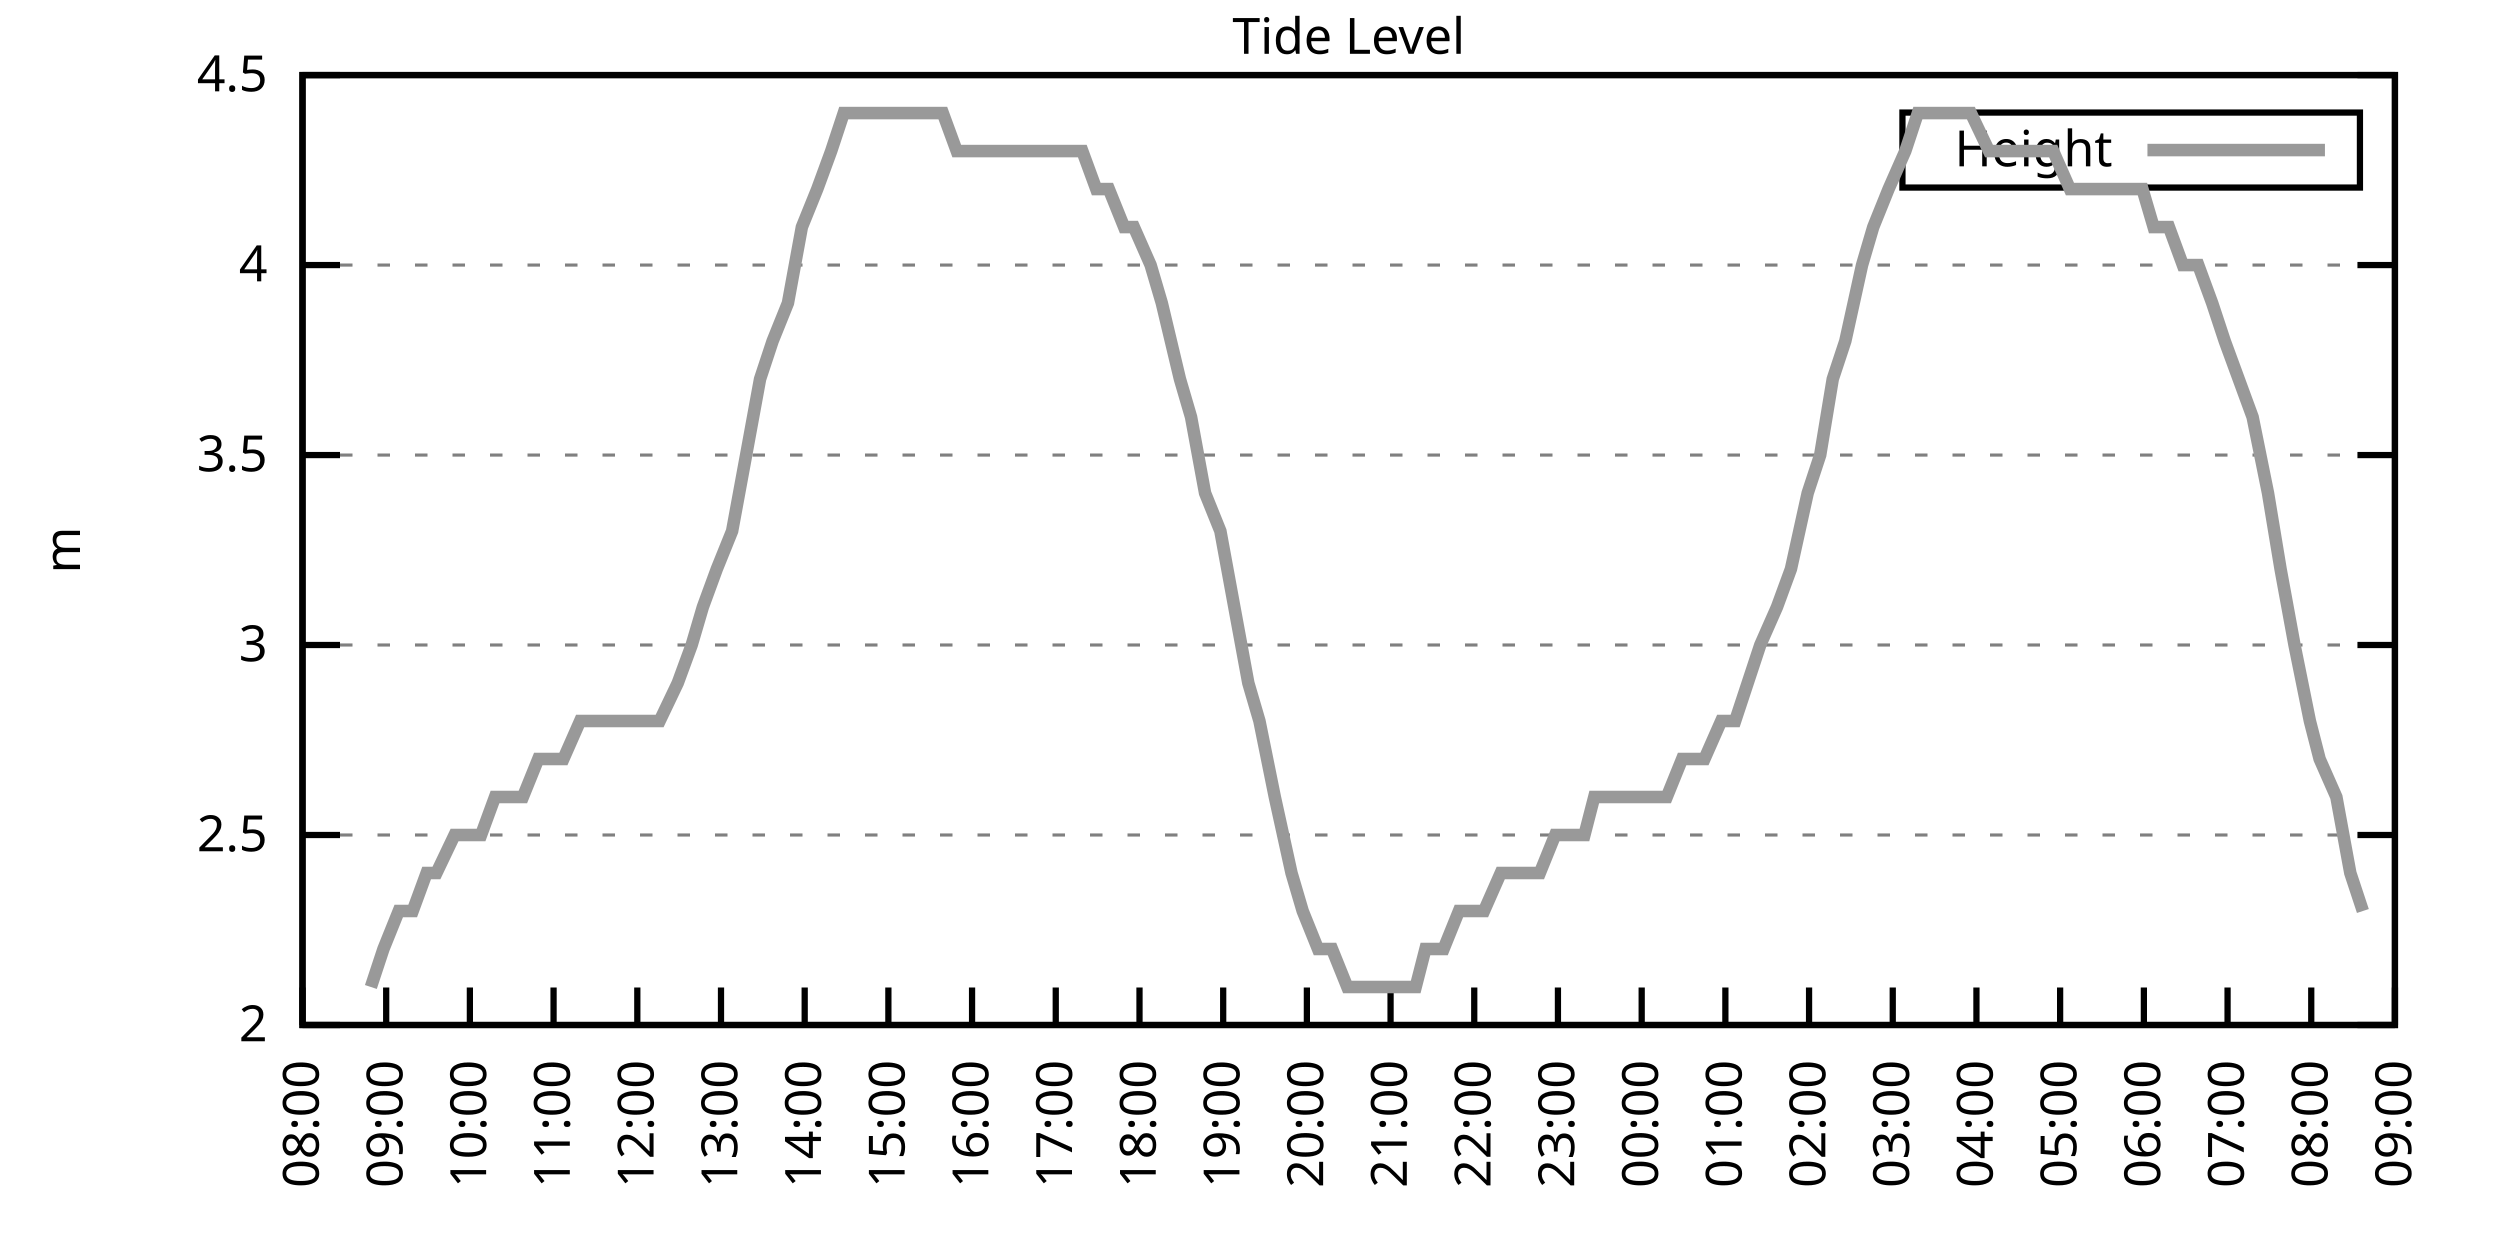
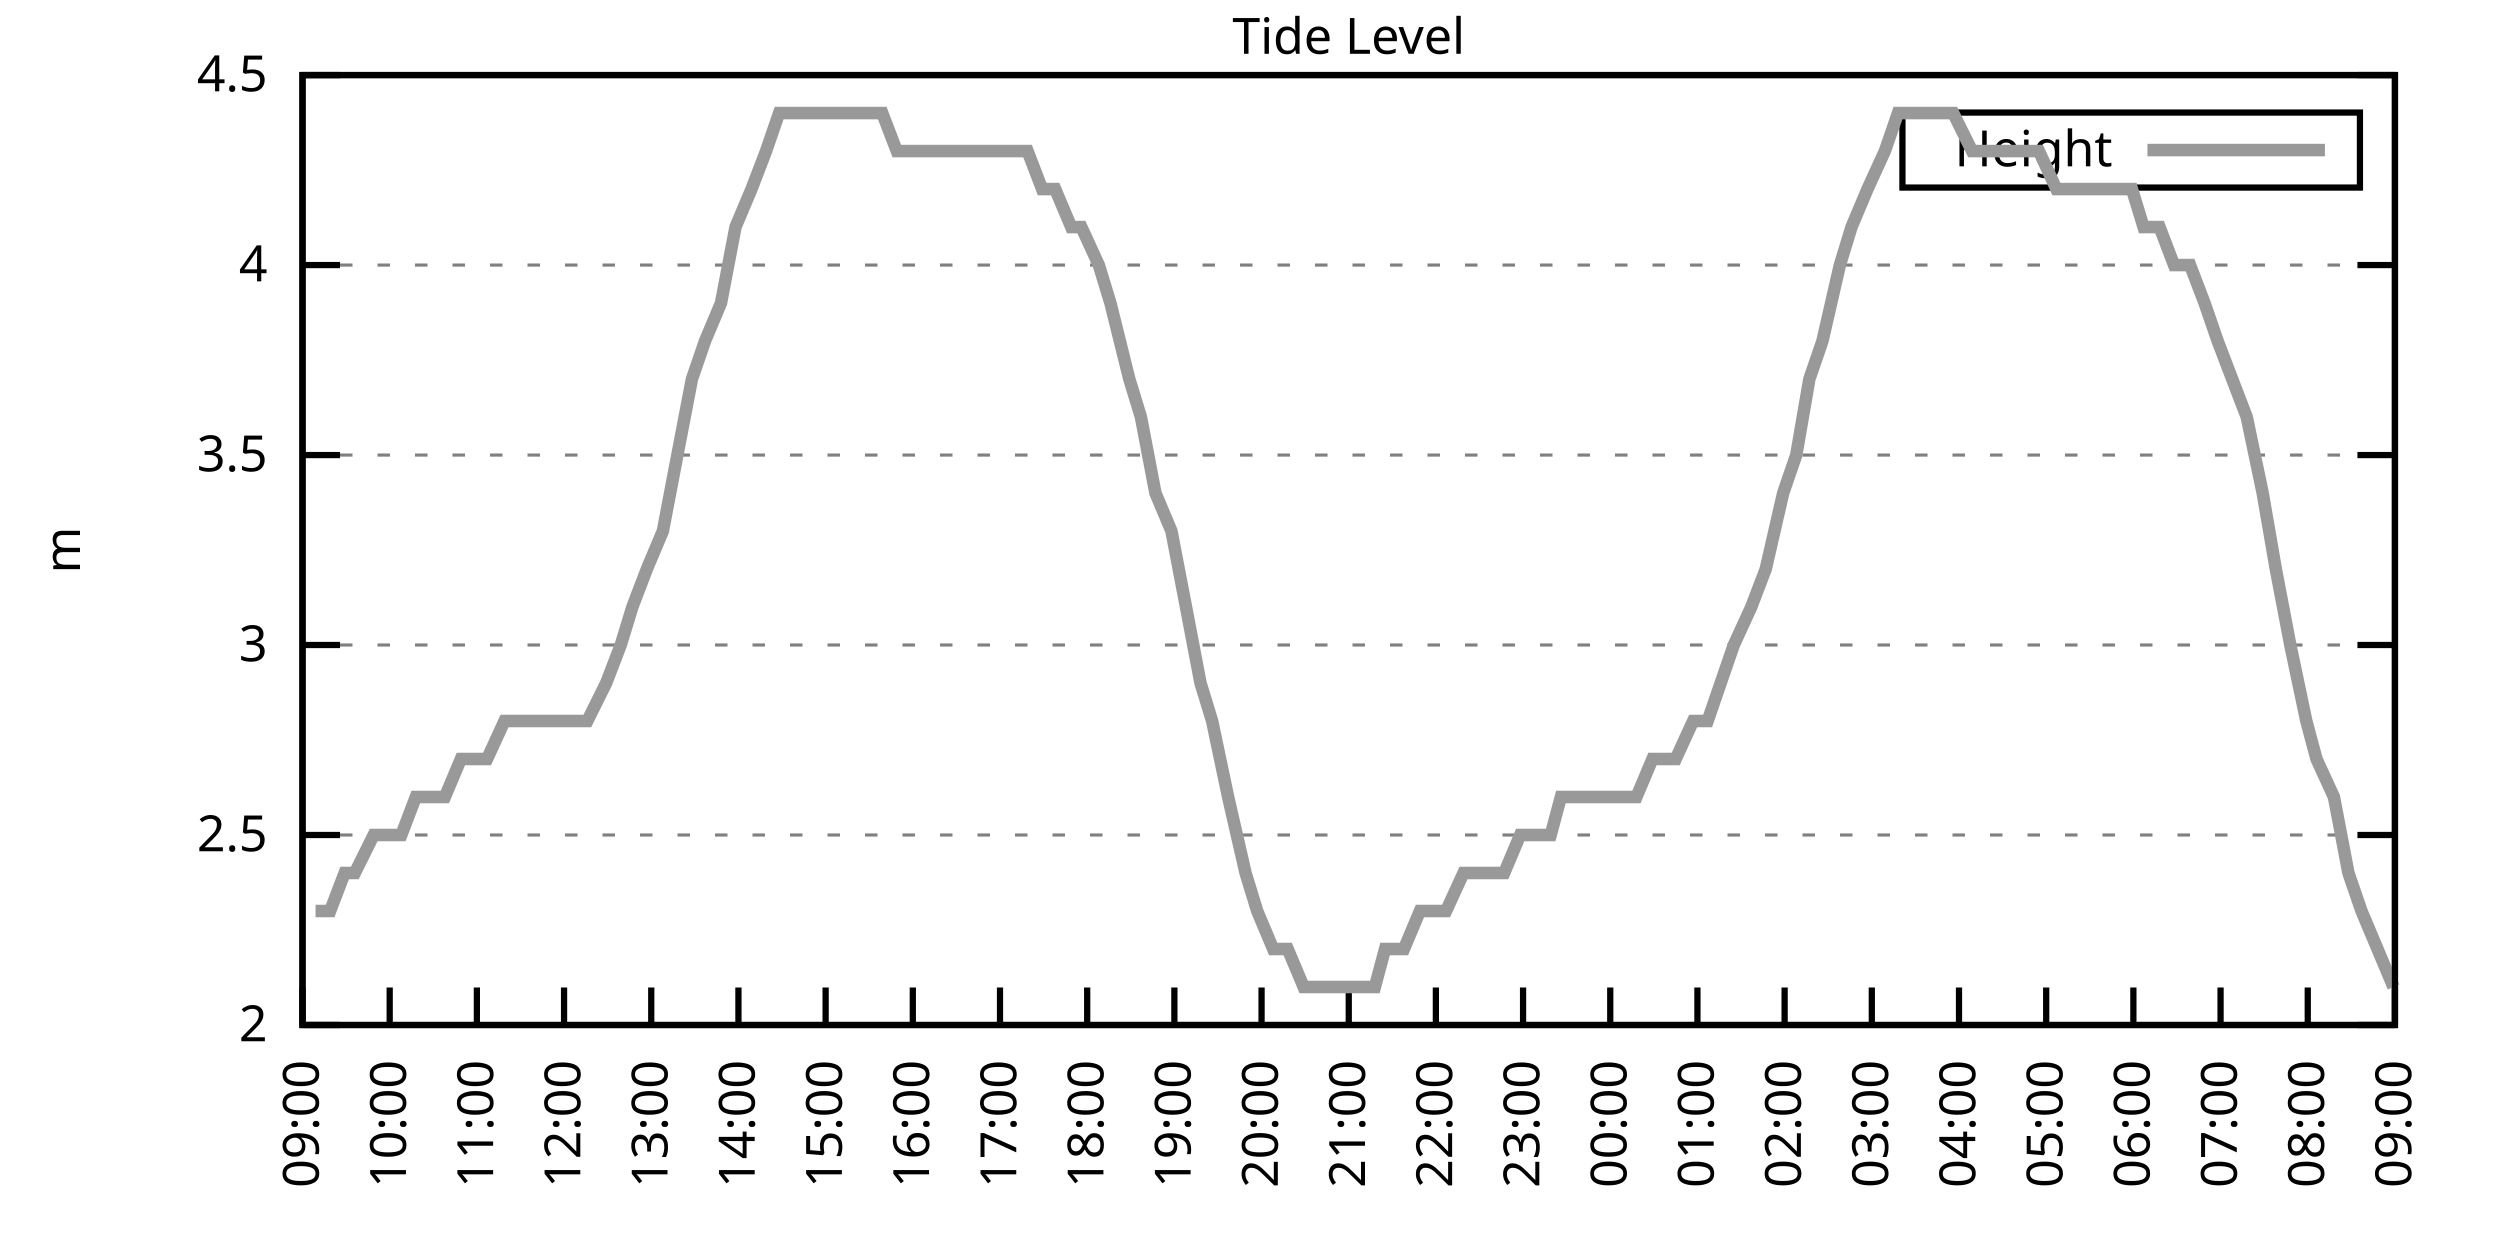
<svg xmlns="http://www.w3.org/2000/svg" xmlns:xlink="http://www.w3.org/1999/xlink" width="400" height="200" viewBox="0 0 400 200">
  <g id="gnuplot_canvas">
    <rect x="0" y="0" width="400" height="200" fill="none" />
    <defs>
      <circle id="gpDot" r="0.5" stroke-width="0.5" stroke="currentColor" />
      <path id="gpPt0" stroke-width="0.333" stroke="currentColor" d="M-1,0 h2 M0,-1 v2" />
      <path id="gpPt1" stroke-width="0.333" stroke="currentColor" d="M-1,-1 L1,1 M1,-1 L-1,1" />
      <path id="gpPt2" stroke-width="0.333" stroke="currentColor" d="M-1,0 L1,0 M0,-1 L0,1 M-1,-1 L1,1 M-1,1 L1,-1" />
      <rect id="gpPt3" stroke-width="0.333" stroke="currentColor" x="-1" y="-1" width="2" height="2" />
      <rect id="gpPt4" stroke-width="0.333" stroke="currentColor" fill="currentColor" x="-1" y="-1" width="2" height="2" />
      <circle id="gpPt5" stroke-width="0.333" stroke="currentColor" cx="0" cy="0" r="1" />
      <use xlink:href="#gpPt5" id="gpPt6" fill="currentColor" stroke="none" />
      <path id="gpPt7" stroke-width="0.333" stroke="currentColor" d="M0,-1.33 L-1.33,0.67 L1.33,0.67 z" />
      <use xlink:href="#gpPt7" id="gpPt8" fill="currentColor" stroke="none" />
      <use xlink:href="#gpPt7" id="gpPt9" stroke="currentColor" transform="rotate(180)" />
      <use xlink:href="#gpPt9" id="gpPt10" fill="currentColor" stroke="none" />
      <use xlink:href="#gpPt3" id="gpPt11" stroke="currentColor" transform="rotate(45)" />
      <use xlink:href="#gpPt11" id="gpPt12" fill="currentColor" stroke="none" />
      <path id="gpPt13" stroke-width="0.333" stroke="currentColor" d="M0,1.330 L1.265,0.411 L0.782,-1.067 L-0.782,-1.076 L-1.265,0.411 z" />
      <use xlink:href="#gpPt13" id="gpPt14" fill="currentColor" stroke="none" />
      <filter id="textbox" filterUnits="objectBoundingBox" x="0" y="0" height="1" width="1">
        <feFlood flood-color="white" flood-opacity="1" result="bgnd" />
        <feComposite in="SourceGraphic" in2="bgnd" operator="atop" />
      </filter>
      <filter id="greybox" filterUnits="objectBoundingBox" x="0" y="0" height="1" width="1">
        <feFlood flood-color="lightgrey" flood-opacity="1" result="grey" />
        <feComposite in="SourceGraphic" in2="grey" operator="atop" />
      </filter>
    </defs>
    <g fill="none" color="white" stroke="currentColor" stroke-width="1.00" stroke-linecap="butt" stroke-linejoin="miter">
</g>
    <g fill="none" color="black" stroke="currentColor" stroke-width="1.00" stroke-linecap="butt" stroke-linejoin="miter">
      <g stroke="none" shape-rendering="crispEdges">
        <polygon fill="rgb(255, 255, 255)" points="48.40,164.00 383.18,164.00 383.18,12.02 48.40,12.02 " />
      </g>
    </g>
    <g fill="none" color="black" stroke="currentColor" stroke-width="1.00" stroke-linecap="butt" stroke-linejoin="miter">
</g>
    <g fill="none" color="black" stroke="black" stroke-width="0.50" stroke-linecap="butt" stroke-linejoin="miter">
</g>
    <g fill="none" color="gray" stroke="currentColor" stroke-width="0.50" stroke-linecap="butt" stroke-linejoin="miter">
      <path stroke="gray" stroke-dasharray="2,4" class="gridline" d="M48.40,164.00 L383.19,164.00  " />
    </g>
    <g fill="none" color="gray" stroke="gray" stroke-width="1.00" stroke-linecap="butt" stroke-linejoin="miter">
</g>
    <g fill="none" color="black" stroke="currentColor" stroke-width="1.00" stroke-linecap="butt" stroke-linejoin="miter">
      <path stroke="black" d="M48.40,164.00 L54.40,164.00 M383.19,164.00 L377.19,164.00  " />
      <g transform="translate(42.80,166.60)" stroke="none" fill="black" font-family="Sans" font-size="8.00" text-anchor="end">
        <text>
          <tspan font-family="Sans"> 2</tspan>
        </text>
      </g>
    </g>
    <g fill="none" color="black" stroke="currentColor" stroke-width="1.00" stroke-linecap="butt" stroke-linejoin="miter">
</g>
    <g fill="none" color="black" stroke="black" stroke-width="0.50" stroke-linecap="butt" stroke-linejoin="miter">
</g>
    <g fill="none" color="gray" stroke="currentColor" stroke-width="0.50" stroke-linecap="butt" stroke-linejoin="miter">
      <path stroke="gray" stroke-dasharray="2,4" class="gridline" d="M48.40,133.60 L383.19,133.60  " />
    </g>
    <g fill="none" color="gray" stroke="gray" stroke-width="1.00" stroke-linecap="butt" stroke-linejoin="miter">
</g>
    <g fill="none" color="black" stroke="currentColor" stroke-width="1.00" stroke-linecap="butt" stroke-linejoin="miter">
      <path stroke="black" d="M48.40,133.60 L54.40,133.60 M383.19,133.60 L377.19,133.60  " />
      <g transform="translate(42.80,136.20)" stroke="none" fill="black" font-family="Sans" font-size="8.00" text-anchor="end">
        <text>
          <tspan font-family="Sans"> 2.5</tspan>
        </text>
      </g>
    </g>
    <g fill="none" color="black" stroke="currentColor" stroke-width="1.00" stroke-linecap="butt" stroke-linejoin="miter">
</g>
    <g fill="none" color="black" stroke="black" stroke-width="0.50" stroke-linecap="butt" stroke-linejoin="miter">
</g>
    <g fill="none" color="gray" stroke="currentColor" stroke-width="0.50" stroke-linecap="butt" stroke-linejoin="miter">
      <path stroke="gray" stroke-dasharray="2,4" class="gridline" d="M48.40,103.20 L383.19,103.20  " />
    </g>
    <g fill="none" color="gray" stroke="gray" stroke-width="1.00" stroke-linecap="butt" stroke-linejoin="miter">
</g>
    <g fill="none" color="black" stroke="currentColor" stroke-width="1.00" stroke-linecap="butt" stroke-linejoin="miter">
      <path stroke="black" d="M48.40,103.20 L54.40,103.20 M383.19,103.20 L377.19,103.20  " />
      <g transform="translate(42.80,105.80)" stroke="none" fill="black" font-family="Sans" font-size="8.00" text-anchor="end">
        <text>
          <tspan font-family="Sans"> 3</tspan>
        </text>
      </g>
    </g>
    <g fill="none" color="black" stroke="currentColor" stroke-width="1.00" stroke-linecap="butt" stroke-linejoin="miter">
</g>
    <g fill="none" color="black" stroke="black" stroke-width="0.50" stroke-linecap="butt" stroke-linejoin="miter">
</g>
    <g fill="none" color="gray" stroke="currentColor" stroke-width="0.50" stroke-linecap="butt" stroke-linejoin="miter">
      <path stroke="gray" stroke-dasharray="2,4" class="gridline" d="M48.40,72.81 L383.19,72.81  " />
    </g>
    <g fill="none" color="gray" stroke="gray" stroke-width="1.00" stroke-linecap="butt" stroke-linejoin="miter">
</g>
    <g fill="none" color="black" stroke="currentColor" stroke-width="1.00" stroke-linecap="butt" stroke-linejoin="miter">
      <path stroke="black" d="M48.40,72.81 L54.40,72.81 M383.19,72.81 L377.19,72.81  " />
      <g transform="translate(42.80,75.41)" stroke="none" fill="black" font-family="Sans" font-size="8.00" text-anchor="end">
        <text>
          <tspan font-family="Sans"> 3.5</tspan>
        </text>
      </g>
    </g>
    <g fill="none" color="black" stroke="currentColor" stroke-width="1.00" stroke-linecap="butt" stroke-linejoin="miter">
</g>
    <g fill="none" color="black" stroke="black" stroke-width="0.50" stroke-linecap="butt" stroke-linejoin="miter">
</g>
    <g fill="none" color="gray" stroke="currentColor" stroke-width="0.50" stroke-linecap="butt" stroke-linejoin="miter">
      <path stroke="gray" stroke-dasharray="2,4" class="gridline" d="M48.40,42.41 L383.19,42.41  " />
    </g>
    <g fill="none" color="gray" stroke="gray" stroke-width="1.00" stroke-linecap="butt" stroke-linejoin="miter">
</g>
    <g fill="none" color="black" stroke="currentColor" stroke-width="1.00" stroke-linecap="butt" stroke-linejoin="miter">
      <path stroke="black" d="M48.40,42.41 L54.40,42.41 M383.19,42.41 L377.19,42.41  " />
      <g transform="translate(42.80,45.01)" stroke="none" fill="black" font-family="Sans" font-size="8.00" text-anchor="end">
        <text>
          <tspan font-family="Sans"> 4</tspan>
        </text>
      </g>
    </g>
    <g fill="none" color="black" stroke="currentColor" stroke-width="1.00" stroke-linecap="butt" stroke-linejoin="miter">
</g>
    <g fill="none" color="black" stroke="black" stroke-width="0.50" stroke-linecap="butt" stroke-linejoin="miter">
</g>
    <g fill="none" color="gray" stroke="currentColor" stroke-width="0.50" stroke-linecap="butt" stroke-linejoin="miter">
      <path stroke="gray" stroke-dasharray="2,4" class="gridline" d="M48.40,12.01 L383.19,12.01  " />
    </g>
    <g fill="none" color="gray" stroke="gray" stroke-width="1.00" stroke-linecap="butt" stroke-linejoin="miter">
</g>
    <g fill="none" color="black" stroke="currentColor" stroke-width="1.00" stroke-linecap="butt" stroke-linejoin="miter">
      <path stroke="black" d="M48.40,12.01 L54.40,12.01 M383.19,12.01 L377.19,12.01  " />
      <g transform="translate(42.80,14.61)" stroke="none" fill="black" font-family="Sans" font-size="8.00" text-anchor="end">
        <text>
          <tspan font-family="Sans"> 4.5</tspan>
        </text>
      </g>
    </g>
    <g fill="none" color="black" stroke="currentColor" stroke-width="1.00" stroke-linecap="butt" stroke-linejoin="miter">
      <path stroke="black" d="M48.40,164.00 L48.40,158.00  " />
      <g transform="translate(51.00,169.60) rotate(270.00)" stroke="none" fill="black" font-family="Sans" font-size="8.00" text-anchor="end">
        <text>
-           <tspan font-family="Sans">08:00</tspan>
-         </text>
-       </g>
-     </g>
-     <g fill="none" color="black" stroke="currentColor" stroke-width="1.00" stroke-linecap="butt" stroke-linejoin="miter">
-       <path stroke="black" d="M61.79,164.00 L61.79,158.00  " />
-       <g transform="translate(64.39,169.60) rotate(270.00)" stroke="none" fill="black" font-family="Sans" font-size="8.00" text-anchor="end">
-         <text>
          <tspan font-family="Sans">09:00</tspan>
        </text>
      </g>
    </g>
    <g fill="none" color="black" stroke="currentColor" stroke-width="1.00" stroke-linecap="butt" stroke-linejoin="miter">
-       <path stroke="black" d="M75.18,164.00 L75.18,158.00  " />
-       <g transform="translate(77.78,169.60) rotate(270.00)" stroke="none" fill="black" font-family="Sans" font-size="8.00" text-anchor="end">
+       <path stroke="black" d="M62.35,164.00 L62.35,158.00  " />
+       <g transform="translate(64.95,169.60) rotate(270.00)" stroke="none" fill="black" font-family="Sans" font-size="8.00" text-anchor="end">
        <text>
          <tspan font-family="Sans">10:00</tspan>
        </text>
      </g>
    </g>
    <g fill="none" color="black" stroke="currentColor" stroke-width="1.00" stroke-linecap="butt" stroke-linejoin="miter">
-       <path stroke="black" d="M88.57,164.00 L88.57,158.00  " />
-       <g transform="translate(91.17,169.60) rotate(270.00)" stroke="none" fill="black" font-family="Sans" font-size="8.00" text-anchor="end">
+       <path stroke="black" d="M76.30,164.00 L76.30,158.00  " />
+       <g transform="translate(78.90,169.60) rotate(270.00)" stroke="none" fill="black" font-family="Sans" font-size="8.00" text-anchor="end">
        <text>
          <tspan font-family="Sans">11:00</tspan>
        </text>
      </g>
    </g>
    <g fill="none" color="black" stroke="currentColor" stroke-width="1.00" stroke-linecap="butt" stroke-linejoin="miter">
-       <path stroke="black" d="M101.97,164.00 L101.97,158.00  " />
-       <g transform="translate(104.57,169.60) rotate(270.00)" stroke="none" fill="black" font-family="Sans" font-size="8.00" text-anchor="end">
+       <path stroke="black" d="M90.25,164.00 L90.25,158.00  " />
+       <g transform="translate(92.85,169.60) rotate(270.00)" stroke="none" fill="black" font-family="Sans" font-size="8.00" text-anchor="end">
        <text>
          <tspan font-family="Sans">12:00</tspan>
        </text>
      </g>
    </g>
    <g fill="none" color="black" stroke="currentColor" stroke-width="1.00" stroke-linecap="butt" stroke-linejoin="miter">
-       <path stroke="black" d="M115.36,164.00 L115.36,158.00  " />
-       <g transform="translate(117.96,169.60) rotate(270.00)" stroke="none" fill="black" font-family="Sans" font-size="8.00" text-anchor="end">
+       <path stroke="black" d="M104.20,164.00 L104.20,158.00  " />
+       <g transform="translate(106.80,169.60) rotate(270.00)" stroke="none" fill="black" font-family="Sans" font-size="8.00" text-anchor="end">
        <text>
          <tspan font-family="Sans">13:00</tspan>
        </text>
      </g>
    </g>
    <g fill="none" color="black" stroke="currentColor" stroke-width="1.00" stroke-linecap="butt" stroke-linejoin="miter">
-       <path stroke="black" d="M128.75,164.00 L128.75,158.00  " />
-       <g transform="translate(131.35,169.60) rotate(270.00)" stroke="none" fill="black" font-family="Sans" font-size="8.00" text-anchor="end">
+       <path stroke="black" d="M118.15,164.00 L118.15,158.00  " />
+       <g transform="translate(120.75,169.60) rotate(270.00)" stroke="none" fill="black" font-family="Sans" font-size="8.00" text-anchor="end">
        <text>
          <tspan font-family="Sans">14:00</tspan>
        </text>
      </g>
    </g>
    <g fill="none" color="black" stroke="currentColor" stroke-width="1.00" stroke-linecap="butt" stroke-linejoin="miter">
-       <path stroke="black" d="M142.14,164.00 L142.14,158.00  " />
-       <g transform="translate(144.74,169.60) rotate(270.00)" stroke="none" fill="black" font-family="Sans" font-size="8.00" text-anchor="end">
+       <path stroke="black" d="M132.10,164.00 L132.10,158.00  " />
+       <g transform="translate(134.70,169.60) rotate(270.00)" stroke="none" fill="black" font-family="Sans" font-size="8.00" text-anchor="end">
        <text>
          <tspan font-family="Sans">15:00</tspan>
        </text>
      </g>
    </g>
    <g fill="none" color="black" stroke="currentColor" stroke-width="1.00" stroke-linecap="butt" stroke-linejoin="miter">
-       <path stroke="black" d="M155.53,164.00 L155.53,158.00  " />
-       <g transform="translate(158.13,169.60) rotate(270.00)" stroke="none" fill="black" font-family="Sans" font-size="8.00" text-anchor="end">
+       <path stroke="black" d="M146.05,164.00 L146.05,158.00  " />
+       <g transform="translate(148.65,169.60) rotate(270.00)" stroke="none" fill="black" font-family="Sans" font-size="8.00" text-anchor="end">
        <text>
          <tspan font-family="Sans">16:00</tspan>
        </text>
      </g>
    </g>
    <g fill="none" color="black" stroke="currentColor" stroke-width="1.00" stroke-linecap="butt" stroke-linejoin="miter">
-       <path stroke="black" d="M168.92,164.00 L168.92,158.00  " />
-       <g transform="translate(171.52,169.60) rotate(270.00)" stroke="none" fill="black" font-family="Sans" font-size="8.00" text-anchor="end">
+       <path stroke="black" d="M160.00,164.00 L160.00,158.00  " />
+       <g transform="translate(162.60,169.60) rotate(270.00)" stroke="none" fill="black" font-family="Sans" font-size="8.00" text-anchor="end">
        <text>
          <tspan font-family="Sans">17:00</tspan>
        </text>
      </g>
    </g>
    <g fill="none" color="black" stroke="currentColor" stroke-width="1.00" stroke-linecap="butt" stroke-linejoin="miter">
-       <path stroke="black" d="M182.32,164.00 L182.32,158.00  " />
-       <g transform="translate(184.92,169.60) rotate(270.00)" stroke="none" fill="black" font-family="Sans" font-size="8.00" text-anchor="end">
+       <path stroke="black" d="M173.95,164.00 L173.95,158.00  " />
+       <g transform="translate(176.55,169.60) rotate(270.00)" stroke="none" fill="black" font-family="Sans" font-size="8.00" text-anchor="end">
        <text>
          <tspan font-family="Sans">18:00</tspan>
        </text>
      </g>
    </g>
    <g fill="none" color="black" stroke="currentColor" stroke-width="1.00" stroke-linecap="butt" stroke-linejoin="miter">
-       <path stroke="black" d="M195.71,164.00 L195.71,158.00  " />
-       <g transform="translate(198.31,169.60) rotate(270.00)" stroke="none" fill="black" font-family="Sans" font-size="8.00" text-anchor="end">
+       <path stroke="black" d="M187.90,164.00 L187.90,158.00  " />
+       <g transform="translate(190.50,169.60) rotate(270.00)" stroke="none" fill="black" font-family="Sans" font-size="8.00" text-anchor="end">
        <text>
          <tspan font-family="Sans">19:00</tspan>
        </text>
      </g>
    </g>
    <g fill="none" color="black" stroke="currentColor" stroke-width="1.00" stroke-linecap="butt" stroke-linejoin="miter">
-       <path stroke="black" d="M209.10,164.00 L209.10,158.00  " />
-       <g transform="translate(211.70,169.60) rotate(270.00)" stroke="none" fill="black" font-family="Sans" font-size="8.00" text-anchor="end">
+       <path stroke="black" d="M201.85,164.00 L201.85,158.00  " />
+       <g transform="translate(204.45,169.60) rotate(270.00)" stroke="none" fill="black" font-family="Sans" font-size="8.00" text-anchor="end">
        <text>
          <tspan font-family="Sans">20:00</tspan>
        </text>
      </g>
    </g>
    <g fill="none" color="black" stroke="currentColor" stroke-width="1.00" stroke-linecap="butt" stroke-linejoin="miter">
-       <path stroke="black" d="M222.49,164.00 L222.49,158.00  " />
-       <g transform="translate(225.09,169.60) rotate(270.00)" stroke="none" fill="black" font-family="Sans" font-size="8.00" text-anchor="end">
+       <path stroke="black" d="M215.80,164.00 L215.80,158.00  " />
+       <g transform="translate(218.40,169.60) rotate(270.00)" stroke="none" fill="black" font-family="Sans" font-size="8.00" text-anchor="end">
        <text>
          <tspan font-family="Sans">21:00</tspan>
        </text>
      </g>
    </g>
    <g fill="none" color="black" stroke="currentColor" stroke-width="1.00" stroke-linecap="butt" stroke-linejoin="miter">
-       <path stroke="black" d="M235.88,164.00 L235.88,158.00  " />
-       <g transform="translate(238.48,169.60) rotate(270.00)" stroke="none" fill="black" font-family="Sans" font-size="8.00" text-anchor="end">
+       <path stroke="black" d="M229.74,164.00 L229.74,158.00  " />
+       <g transform="translate(232.34,169.60) rotate(270.00)" stroke="none" fill="black" font-family="Sans" font-size="8.00" text-anchor="end">
        <text>
          <tspan font-family="Sans">22:00</tspan>
        </text>
      </g>
    </g>
    <g fill="none" color="black" stroke="currentColor" stroke-width="1.00" stroke-linecap="butt" stroke-linejoin="miter">
-       <path stroke="black" d="M249.27,164.00 L249.27,158.00  " />
-       <g transform="translate(251.87,169.60) rotate(270.00)" stroke="none" fill="black" font-family="Sans" font-size="8.00" text-anchor="end">
+       <path stroke="black" d="M243.69,164.00 L243.69,158.00  " />
+       <g transform="translate(246.29,169.60) rotate(270.00)" stroke="none" fill="black" font-family="Sans" font-size="8.00" text-anchor="end">
        <text>
          <tspan font-family="Sans">23:00</tspan>
        </text>
      </g>
    </g>
    <g fill="none" color="black" stroke="currentColor" stroke-width="1.00" stroke-linecap="butt" stroke-linejoin="miter">
-       <path stroke="black" d="M262.67,164.00 L262.67,158.00  " />
-       <g transform="translate(265.27,169.60) rotate(270.00)" stroke="none" fill="black" font-family="Sans" font-size="8.00" text-anchor="end">
+       <path stroke="black" d="M257.64,164.00 L257.64,158.00  " />
+       <g transform="translate(260.24,169.60) rotate(270.00)" stroke="none" fill="black" font-family="Sans" font-size="8.00" text-anchor="end">
        <text>
          <tspan font-family="Sans">00:00</tspan>
        </text>
      </g>
    </g>
    <g fill="none" color="black" stroke="currentColor" stroke-width="1.00" stroke-linecap="butt" stroke-linejoin="miter">
-       <path stroke="black" d="M276.06,164.00 L276.06,158.00  " />
-       <g transform="translate(278.66,169.60) rotate(270.00)" stroke="none" fill="black" font-family="Sans" font-size="8.00" text-anchor="end">
+       <path stroke="black" d="M271.59,164.00 L271.59,158.00  " />
+       <g transform="translate(274.19,169.60) rotate(270.00)" stroke="none" fill="black" font-family="Sans" font-size="8.00" text-anchor="end">
        <text>
          <tspan font-family="Sans">01:00</tspan>
        </text>
      </g>
    </g>
    <g fill="none" color="black" stroke="currentColor" stroke-width="1.00" stroke-linecap="butt" stroke-linejoin="miter">
-       <path stroke="black" d="M289.45,164.00 L289.45,158.00  " />
-       <g transform="translate(292.05,169.60) rotate(270.00)" stroke="none" fill="black" font-family="Sans" font-size="8.00" text-anchor="end">
+       <path stroke="black" d="M285.54,164.00 L285.54,158.00  " />
+       <g transform="translate(288.14,169.60) rotate(270.00)" stroke="none" fill="black" font-family="Sans" font-size="8.00" text-anchor="end">
        <text>
          <tspan font-family="Sans">02:00</tspan>
        </text>
      </g>
    </g>
    <g fill="none" color="black" stroke="currentColor" stroke-width="1.00" stroke-linecap="butt" stroke-linejoin="miter">
-       <path stroke="black" d="M302.84,164.00 L302.84,158.00  " />
-       <g transform="translate(305.44,169.60) rotate(270.00)" stroke="none" fill="black" font-family="Sans" font-size="8.00" text-anchor="end">
+       <path stroke="black" d="M299.49,164.00 L299.49,158.00  " />
+       <g transform="translate(302.09,169.60) rotate(270.00)" stroke="none" fill="black" font-family="Sans" font-size="8.00" text-anchor="end">
        <text>
          <tspan font-family="Sans">03:00</tspan>
        </text>
      </g>
    </g>
    <g fill="none" color="black" stroke="currentColor" stroke-width="1.00" stroke-linecap="butt" stroke-linejoin="miter">
-       <path stroke="black" d="M316.23,164.00 L316.23,158.00  " />
-       <g transform="translate(318.83,169.60) rotate(270.00)" stroke="none" fill="black" font-family="Sans" font-size="8.00" text-anchor="end">
+       <path stroke="black" d="M313.44,164.00 L313.44,158.00  " />
+       <g transform="translate(316.04,169.60) rotate(270.00)" stroke="none" fill="black" font-family="Sans" font-size="8.00" text-anchor="end">
        <text>
          <tspan font-family="Sans">04:00</tspan>
        </text>
      </g>
    </g>
    <g fill="none" color="black" stroke="currentColor" stroke-width="1.00" stroke-linecap="butt" stroke-linejoin="miter">
-       <path stroke="black" d="M329.62,164.00 L329.62,158.00  " />
-       <g transform="translate(332.22,169.60) rotate(270.00)" stroke="none" fill="black" font-family="Sans" font-size="8.00" text-anchor="end">
+       <path stroke="black" d="M327.39,164.00 L327.39,158.00  " />
+       <g transform="translate(329.99,169.60) rotate(270.00)" stroke="none" fill="black" font-family="Sans" font-size="8.00" text-anchor="end">
        <text>
          <tspan font-family="Sans">05:00</tspan>
        </text>
      </g>
    </g>
    <g fill="none" color="black" stroke="currentColor" stroke-width="1.00" stroke-linecap="butt" stroke-linejoin="miter">
-       <path stroke="black" d="M343.02,164.00 L343.02,158.00  " />
-       <g transform="translate(345.62,169.60) rotate(270.00)" stroke="none" fill="black" font-family="Sans" font-size="8.00" text-anchor="end">
+       <path stroke="black" d="M341.34,164.00 L341.34,158.00  " />
+       <g transform="translate(343.94,169.60) rotate(270.00)" stroke="none" fill="black" font-family="Sans" font-size="8.00" text-anchor="end">
        <text>
          <tspan font-family="Sans">06:00</tspan>
        </text>
      </g>
    </g>
    <g fill="none" color="black" stroke="currentColor" stroke-width="1.00" stroke-linecap="butt" stroke-linejoin="miter">
-       <path stroke="black" d="M356.41,164.00 L356.41,158.00  " />
-       <g transform="translate(359.01,169.60) rotate(270.00)" stroke="none" fill="black" font-family="Sans" font-size="8.00" text-anchor="end">
+       <path stroke="black" d="M355.29,164.00 L355.29,158.00  " />
+       <g transform="translate(357.89,169.60) rotate(270.00)" stroke="none" fill="black" font-family="Sans" font-size="8.00" text-anchor="end">
        <text>
          <tspan font-family="Sans">07:00</tspan>
        </text>
      </g>
    </g>
    <g fill="none" color="black" stroke="currentColor" stroke-width="1.00" stroke-linecap="butt" stroke-linejoin="miter">
-       <path stroke="black" d="M369.80,164.00 L369.80,158.00  " />
-       <g transform="translate(372.40,169.60) rotate(270.00)" stroke="none" fill="black" font-family="Sans" font-size="8.00" text-anchor="end">
+       <path stroke="black" d="M369.24,164.00 L369.24,158.00  " />
+       <g transform="translate(371.84,169.60) rotate(270.00)" stroke="none" fill="black" font-family="Sans" font-size="8.00" text-anchor="end">
        <text>
          <tspan font-family="Sans">08:00</tspan>
        </text>
      </g>
    </g>
    <g fill="none" color="black" stroke="currentColor" stroke-width="1.00" stroke-linecap="butt" stroke-linejoin="miter">
      <path stroke="black" d="M383.19,164.00 L383.19,158.00  " />
      <g transform="translate(385.79,169.60) rotate(270.00)" stroke="none" fill="black" font-family="Sans" font-size="8.00" text-anchor="end">
        <text>
          <tspan font-family="Sans">09:00</tspan>
        </text>
      </g>
    </g>
    <g fill="none" color="black" stroke="currentColor" stroke-width="1.00" stroke-linecap="butt" stroke-linejoin="miter">
</g>
    <g fill="none" color="black" stroke="currentColor" stroke-width="1.00" stroke-linecap="butt" stroke-linejoin="miter">
      <path stroke="black" d="M48.40,12.01 L48.40,164.00 L383.19,164.00 L383.19,12.01 L48.40,12.01 Z  " />
    </g>
    <g fill="none" color="black" stroke="currentColor" stroke-width="1.00" stroke-linecap="butt" stroke-linejoin="miter">
</g>
    <g fill="none" color="black" stroke="currentColor" stroke-width="1.00" stroke-linecap="butt" stroke-linejoin="miter">
      <path stroke="black" d="M304.39,30.01 L304.39,18.01 L377.59,18.01 L377.59,30.01 L304.39,30.01 Z  " />
    </g>
    <g id="Tide_level_plot_1">
      <g fill="none" color="white" stroke="black" stroke-width="2.00" stroke-linecap="butt" stroke-linejoin="miter">
</g>
      <g fill="none" color="black" stroke="currentColor" stroke-width="2.00" stroke-linecap="butt" stroke-linejoin="miter">
        <g transform="translate(337.99,26.61)" stroke="none" fill="black" font-family="Sans" font-size="8.00" text-anchor="end">
          <text>
            <tspan font-family="Sans">Height</tspan>
          </text>
        </g>
      </g>
      <g fill="none" color="black" stroke="currentColor" stroke-width="2.00" stroke-linecap="butt" stroke-linejoin="miter">
-         <path stroke="rgb(153, 153, 153)" d="M343.59,24.01 L371.99,24.01 M59.34,157.92 L61.35,151.84 L63.80,145.76 L66.03,145.76 L68.26,139.68 L69.83,139.68   L72.73,133.60 L74.29,133.60 L76.97,133.60 L79.20,127.52 L81.43,127.52 L83.66,127.52 L86.12,121.44 L88.35,121.44   L90.14,121.44 L92.82,115.36 L94.38,115.36 L97.28,115.36 L99.51,115.36 L101.52,115.36 L103.75,115.36 L105.54,115.36   L108.44,109.28 L110.67,103.20 L112.46,97.12 L114.69,91.04 L117.14,84.97 L119.38,72.81 L121.61,60.65 L123.62,54.57   L126.07,48.49 L128.30,36.33 L130.76,30.25 L132.99,24.17 L135.00,18.09 L137.45,18.09 L139.69,18.09 L141.92,18.09   L143.70,18.09 L146.16,18.09 L148.39,18.09 L150.85,18.09 L153.08,24.17 L155.31,24.17 L157.54,24.17 L159.77,24.17   L161.78,24.17 L164.01,24.17 L166.47,24.17 L168.70,24.17 L170.26,24.17 L173.17,24.17 L175.40,30.25 L177.41,30.25   L179.86,36.33 L181.42,36.33 L184.10,42.41 L185.89,48.49 L188.79,60.65 L190.57,66.73 L192.81,78.89 L195.26,84.97   L197.49,97.12 L199.73,109.28 L201.51,115.36 L203.97,127.52 L206.64,139.68 L208.43,145.76 L210.88,151.84 L213.12,151.84   L215.57,157.92 L217.58,157.92 L219.81,157.92 L222.27,157.92 L224.05,157.92 L226.51,157.92 L228.07,151.84 L230.97,151.84   L233.43,145.76 L235.66,145.76 L237.44,145.76 L240.12,139.68 L242.36,139.68 L244.59,139.68 L246.37,139.68 L248.83,133.60   L250.84,133.60 L253.51,133.60 L255.08,127.52 L257.98,127.52 L259.54,127.52 L261.77,127.52 L264.00,127.52 L266.68,127.52   L269.14,121.44 L270.70,121.44 L272.71,121.44 L275.39,115.36 L277.62,115.36 L279.63,109.28 L281.64,103.20 L284.32,97.12   L286.55,91.04 L289.23,78.89 L291.23,72.81 L293.24,60.65 L295.25,54.57 L297.93,42.41 L299.72,36.33 L302.17,30.25   L304.85,24.17 L306.86,18.09 L308.87,18.09 L310.88,18.09 L313.55,18.09 L315.34,18.09 L318.24,24.17 L320.47,24.17   L322.70,24.17 L324.94,24.17 L327.17,24.17 L328.51,24.17 L331.19,30.25 L333.42,30.25 L335.87,30.25 L338.10,30.25   L340.34,30.25 L342.79,30.25 L344.58,36.33 L347.03,36.33 L349.26,42.41 L351.72,42.41 L353.95,48.49 L355.96,54.57   L358.19,60.65 L360.42,66.73 L362.88,78.89 L364.89,91.04 L367.12,103.20 L369.58,115.36 L371.14,121.44 L373.82,127.52   L376.05,139.68 L378.06,145.76  " />
+         <path stroke="rgb(153, 153, 153)" d="M343.59,24.01 L371.99,24.01 M50.49,145.76 L52.82,145.76 L55.14,139.68 L56.77,139.68 L59.79,133.60 L61.42,133.60   L64.21,133.60 L66.53,127.52 L68.86,127.52 L71.18,127.52 L73.74,121.44 L76.07,121.44 L77.93,121.44 L80.72,115.36   L82.34,115.36 L85.37,115.36 L87.69,115.36 L89.78,115.36 L92.11,115.36 L93.97,115.36 L96.99,109.28 L99.32,103.20   L101.18,97.12 L103.50,91.04 L106.06,84.97 L108.38,72.81 L110.71,60.65 L112.80,54.57 L115.36,48.49 L117.68,36.33   L120.24,30.25 L122.57,24.17 L124.66,18.09 L127.22,18.09 L129.54,18.09 L131.87,18.09 L133.72,18.09 L136.28,18.09   L138.61,18.09 L141.16,18.09 L143.49,24.17 L145.81,24.17 L148.14,24.17 L150.46,24.17 L152.56,24.17 L154.88,24.17   L157.44,24.17 L159.76,24.17 L161.39,24.17 L164.41,24.17 L166.74,30.25 L168.83,30.25 L171.39,36.33 L173.02,36.33   L175.81,42.41 L177.67,48.49 L180.69,60.65 L182.55,66.73 L184.87,78.89 L187.43,84.97 L189.76,97.12 L192.08,109.28   L193.94,115.36 L196.50,127.52 L199.29,139.68 L201.15,145.76 L203.71,151.84 L206.03,151.84 L208.59,157.92 L210.68,157.92   L213.01,157.92 L215.56,157.92 L217.42,157.92 L219.98,157.92 L221.61,151.84 L224.63,151.84 L227.19,145.76 L229.51,145.76   L231.37,145.76 L234.16,139.68 L236.49,139.68 L238.81,139.68 L240.67,139.68 L243.23,133.60 L245.32,133.60 L248.11,133.60   L249.74,127.52 L252.76,127.52 L254.39,127.52 L256.71,127.52 L259.04,127.52 L261.83,127.52 L264.39,121.44 L266.01,121.44   L268.11,121.44 L270.90,115.36 L273.22,115.36 L275.31,109.28 L277.41,103.20 L280.20,97.12 L282.52,91.04 L285.31,78.89   L287.40,72.81 L289.50,60.65 L291.59,54.57 L294.38,42.41 L296.24,36.33 L298.80,30.25 L301.58,24.17 L303.68,18.09   L305.77,18.09 L307.86,18.09 L310.65,18.09 L312.51,18.09 L315.53,24.17 L317.86,24.17 L320.18,24.17 L322.51,24.17   L324.83,24.17 L326.23,24.17 L329.02,30.25 L331.34,30.25 L333.90,30.25 L336.23,30.25 L338.55,30.25 L341.11,30.25   L342.97,36.33 L345.53,36.33 L347.85,42.41 L350.41,42.41 L352.73,48.49 L354.83,54.57 L357.15,60.65 L359.48,66.73   L362.03,78.89 L364.13,91.04 L366.45,103.20 L369.01,115.36 L370.64,121.44 L373.43,127.52 L375.75,139.68 L377.84,145.76   L382.96,157.92  " />
      </g>
    </g>
    <g fill="none" color="black" stroke="currentColor" stroke-width="2.00" stroke-linecap="butt" stroke-linejoin="miter">
</g>
    <g fill="none" color="black" stroke="black" stroke-width="1.00" stroke-linecap="butt" stroke-linejoin="miter">
</g>
    <g fill="none" color="black" stroke="currentColor" stroke-width="1.00" stroke-linecap="butt" stroke-linejoin="miter">
      <path stroke="black" d="M48.40,12.01 L48.40,164.00 L383.19,164.00 L383.19,12.01 L48.40,12.01 Z  " />
      <g transform="translate(12.80,88.01) rotate(270.00)" stroke="none" fill="black" font-family="Sans" font-size="8.00" text-anchor="middle">
        <text>
          <tspan font-family="Sans">m</tspan>
        </text>
      </g>
    </g>
    <g fill="none" color="black" stroke="currentColor" stroke-width="1.00" stroke-linecap="butt" stroke-linejoin="miter">
</g>
    <g fill="none" color="black" stroke="currentColor" stroke-width="1.00" stroke-linecap="butt" stroke-linejoin="miter">
      <g transform="translate(215.79,8.61)" stroke="none" fill="black" font-family="Sans" font-size="8.00" text-anchor="middle">
        <text>
          <tspan font-family="Sans">Tide Level</tspan>
        </text>
      </g>
    </g>
    <g fill="none" color="black" stroke="currentColor" stroke-width="1.00" stroke-linecap="butt" stroke-linejoin="miter">
</g>
  </g>
</svg>
